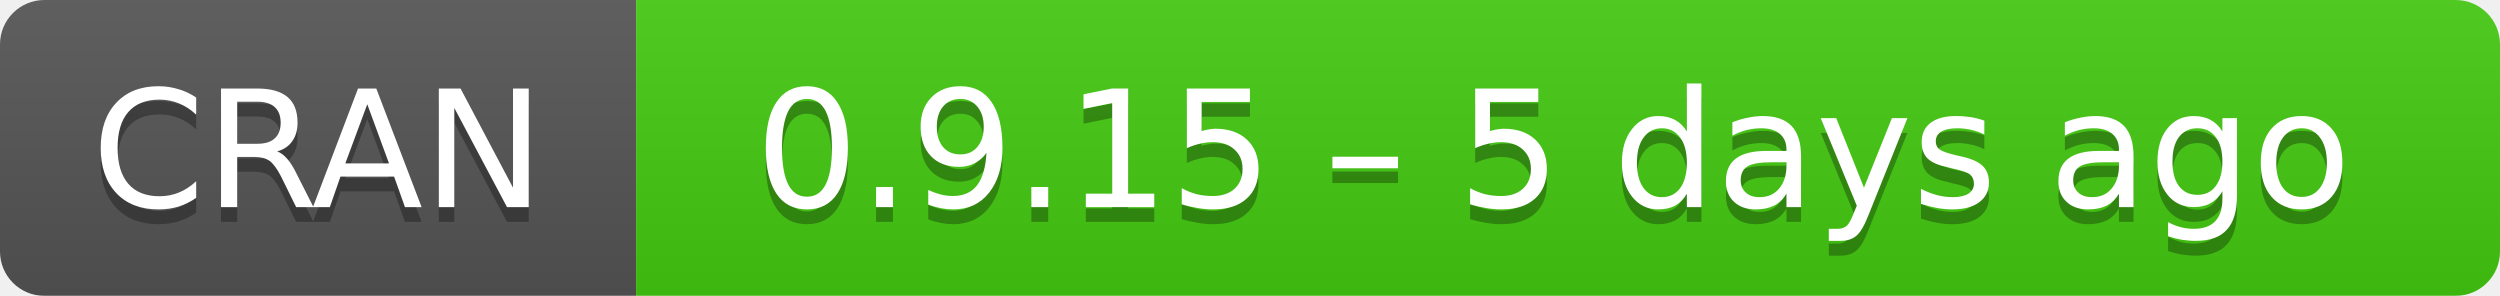
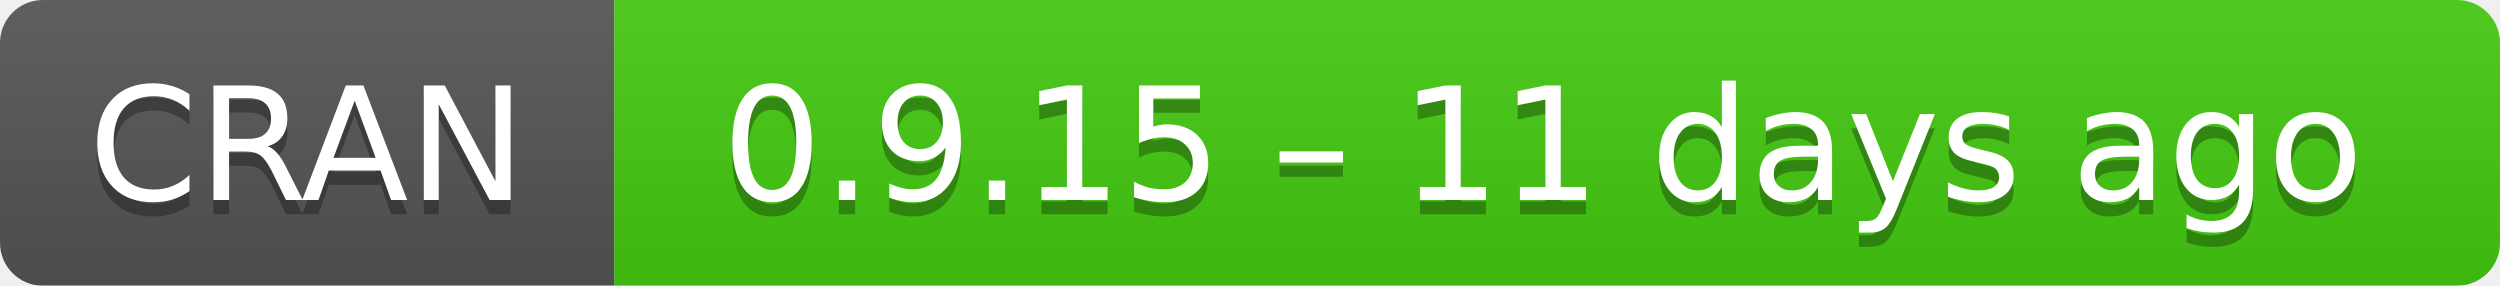
- <svg xmlns="http://www.w3.org/2000/svg" width="169" height="20" aria-label="CRAN 0.9.15 – 5 days ago">
+ <svg xmlns="http://www.w3.org/2000/svg" width="175" height="20" aria-label="CRAN 0.9.15 – 11 days ago">
  <linearGradient id="b" x2="0" y2="100%">
    <stop offset="0" stop-color="#bbb" stop-opacity=".1" />
    <stop offset="1" stop-opacity=".1" />
  </linearGradient>
  <mask id="a">
-     <rect width="169" height="20" rx="3" fill="#fff" />
+     <rect width="175" height="20" rx="3" fill="#fff" />
  </mask>
  <g mask="url(#a)">
    <path fill="#555" d="M0 0h43v20H0z" />
-     <path fill="#4c1" d="M43 0h147v20H43z" />
-     <path fill="url(#b)" d="M0 0h169v20H0z" />
+     <path fill="#4c1" d="M43 0h153v20H43z" />
+     <path fill="url(#b)" d="M0 0h175v20H0z" />
  </g>
  <g fill="#fff" text-anchor="middle" font-family="DejaVu Sans,Verdana,Geneva,sans-serif" font-size="11">
    <text x="21.5" y="15" fill="#010101" fill-opacity=".3">
      CRAN
    </text>
    <text x="21.5" y="14">
      CRAN
    </text>
-     <text x="105" y="15" fill="#010101" fill-opacity=".3">
-       0.9.15 – 5 days ago
+     <text x="108" y="15" fill="#010101" fill-opacity=".3">
+       0.9.15 – 11 days ago
    </text>
-     <text x="105" y="14">
-       0.9.15 – 5 days ago
+     <text x="108" y="14">
+       0.9.15 – 11 days ago
    </text>
  </g>
</svg>
